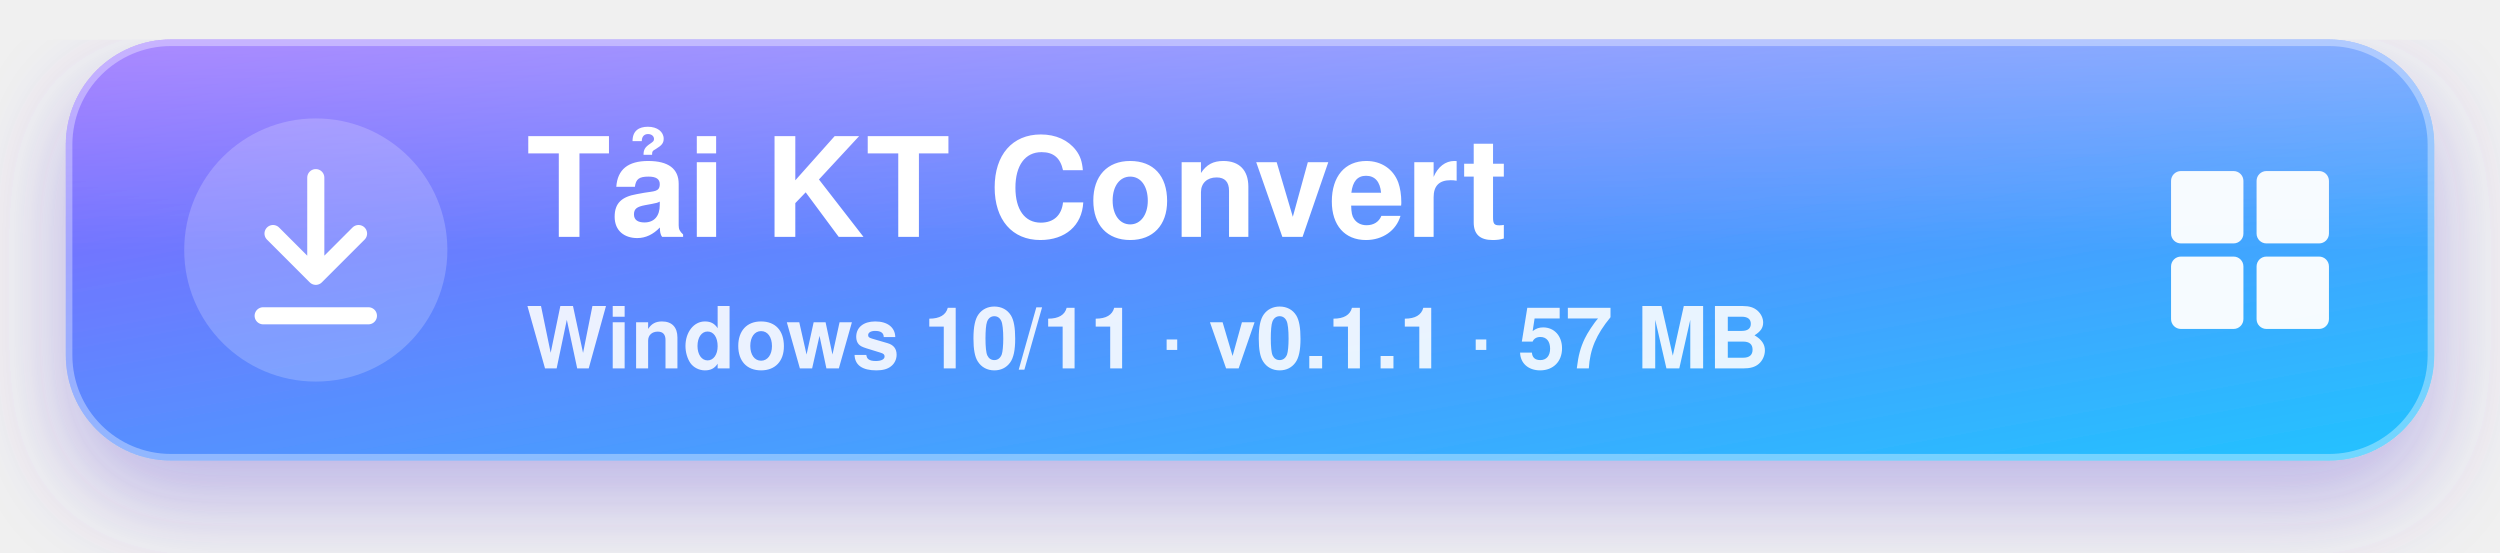
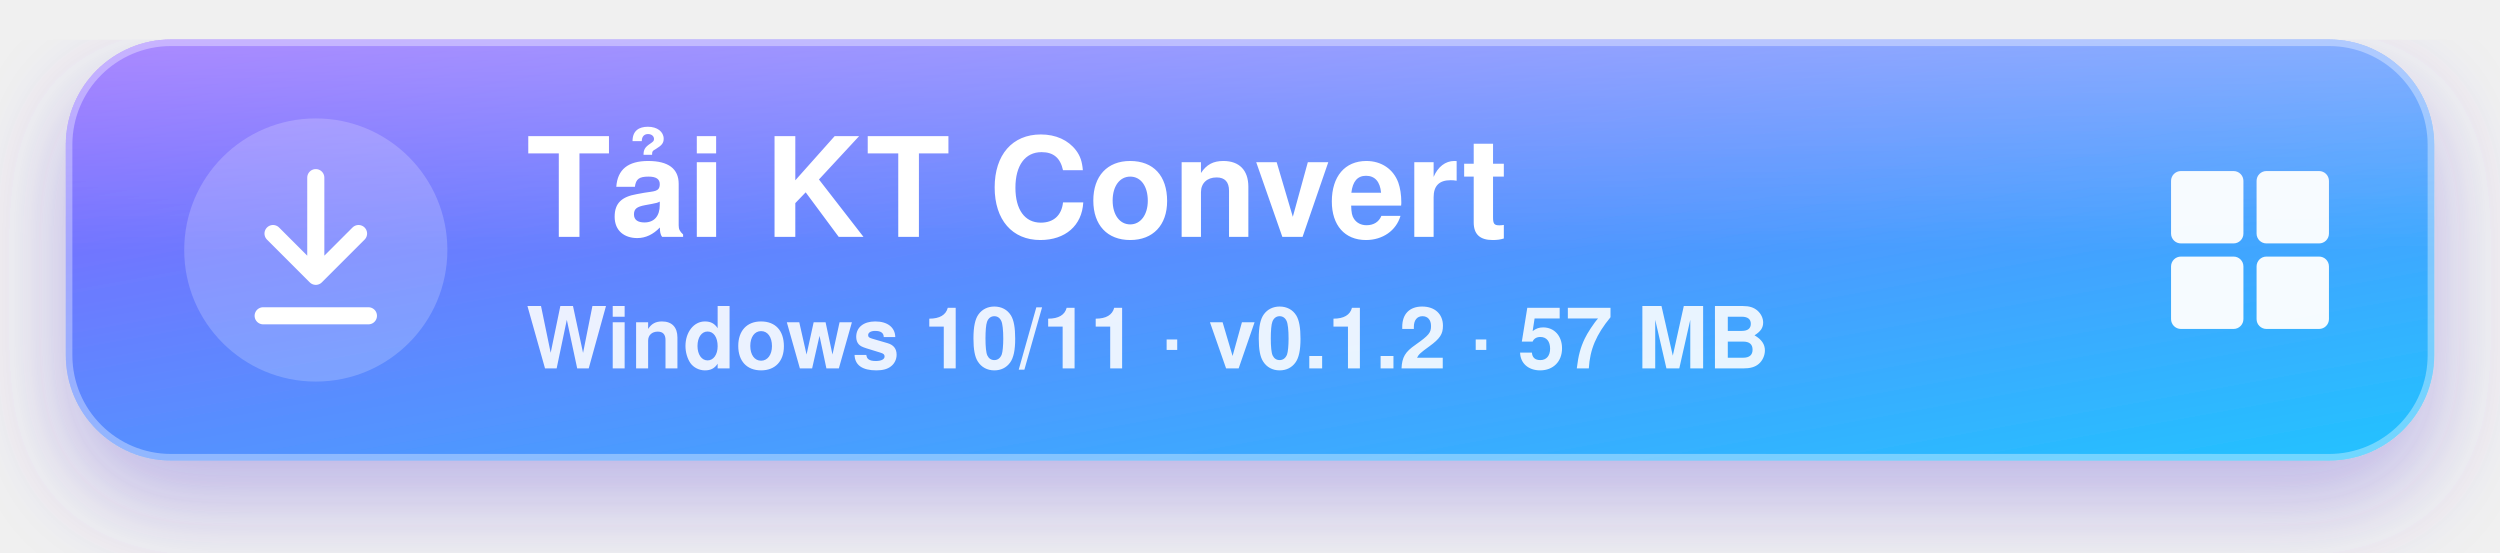
<svg xmlns="http://www.w3.org/2000/svg" width="380" height="84" viewBox="0 0 380 84" role="img" aria-label="Tải KT Convert cho Windows">
  <defs>
    <linearGradient id="bg" x1="0" y1="0" x2="1" y2="1">
      <stop offset="0" stop-color="#8B5CFF" />
      <stop offset="1" stop-color="#22C3FF" />
    </linearGradient>
    <linearGradient id="shine" x1="0" y1="0" x2="0" y2="1">
      <stop offset="0" stop-color="#fff" stop-opacity="0.28" />
      <stop offset="0.5" stop-color="#fff" stop-opacity="0" />
    </linearGradient>
    <filter id="shadow" x="-10%" y="-20%" width="120%" height="160%">
      <feDropShadow dx="0" dy="6" stdDeviation="7" flood-color="#5b3fd6" flood-opacity="0.35" />
    </filter>
  </defs>
  <g filter="url(#shadow)">
    <rect x="10" y="6" width="360" height="64" rx="16" fill="url(#bg)" />
    <rect x="10" y="6" width="360" height="64" rx="16" fill="url(#shine)" />
    <rect x="10.5" y="6.5" width="359" height="63" rx="15.5" fill="none" stroke="#fff" stroke-opacity="0.35" />
  </g>
  <circle cx="48" cy="38" r="20" fill="#fff" fill-opacity="0.2" />
  <path d="M48 27v15m-6.5-6.5L48 42l6.5-6.5M40 48h16" fill="none" stroke="#fff" stroke-width="2.6" stroke-linecap="round" stroke-linejoin="round" />
  <text x="80" y="36" fill="#fff" font-family="Segoe UI, Helvetica, Arial, sans-serif" font-size="21" font-weight="700">Tải KT Convert</text>
-   <text x="80" y="56" fill="#fff" fill-opacity="0.88" font-family="Segoe UI, Helvetica, Arial, sans-serif" font-size="13" font-weight="600">Windows 10/11 · v0.1.1 · 57 MB</text>
+   <text x="80" y="56" fill="#fff" fill-opacity="0.88" font-family="Segoe UI, Helvetica, Arial, sans-serif" font-size="13" font-weight="600">Windows 10/11 · v0.1.2 · 57 MB</text>
  <g transform="translate(330 26)" fill="#fff" fill-opacity="0.95">
    <rect x="0" y="0" width="11" height="11" rx="1.5" />
    <rect x="13" y="0" width="11" height="11" rx="1.5" />
    <rect x="0" y="13" width="11" height="11" rx="1.5" />
    <rect x="13" y="13" width="11" height="11" rx="1.5" />
  </g>
</svg>
